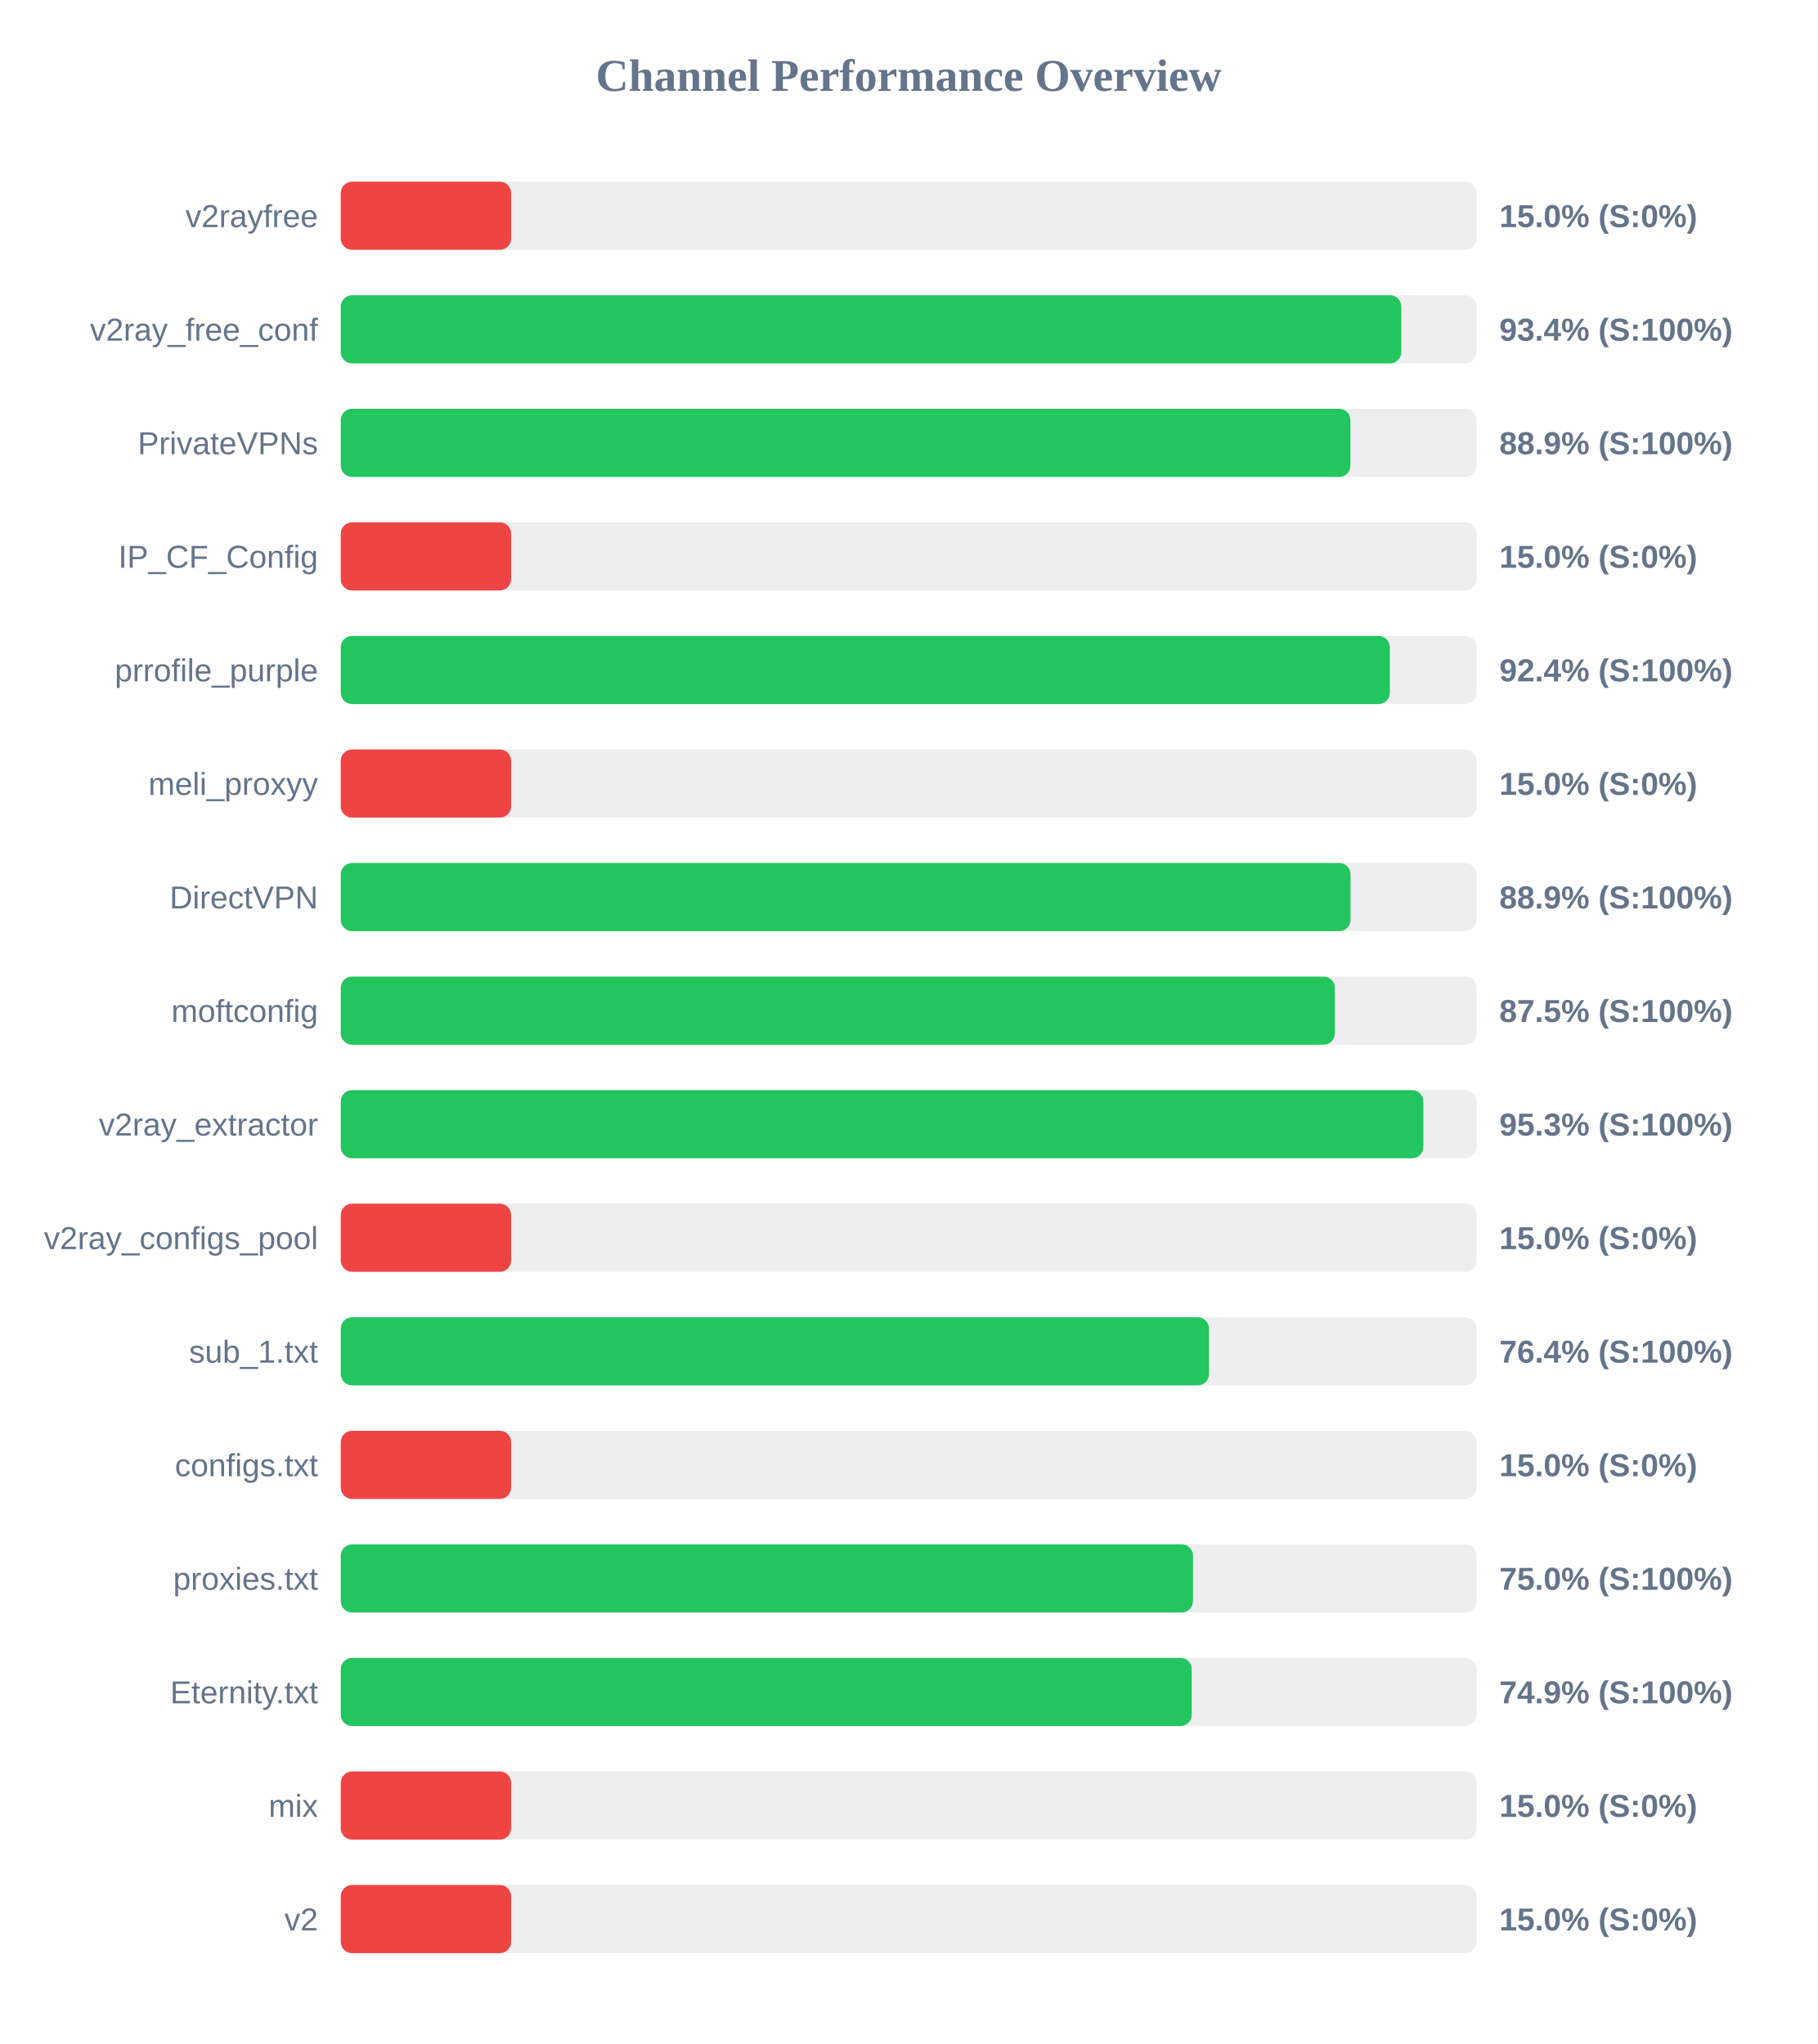
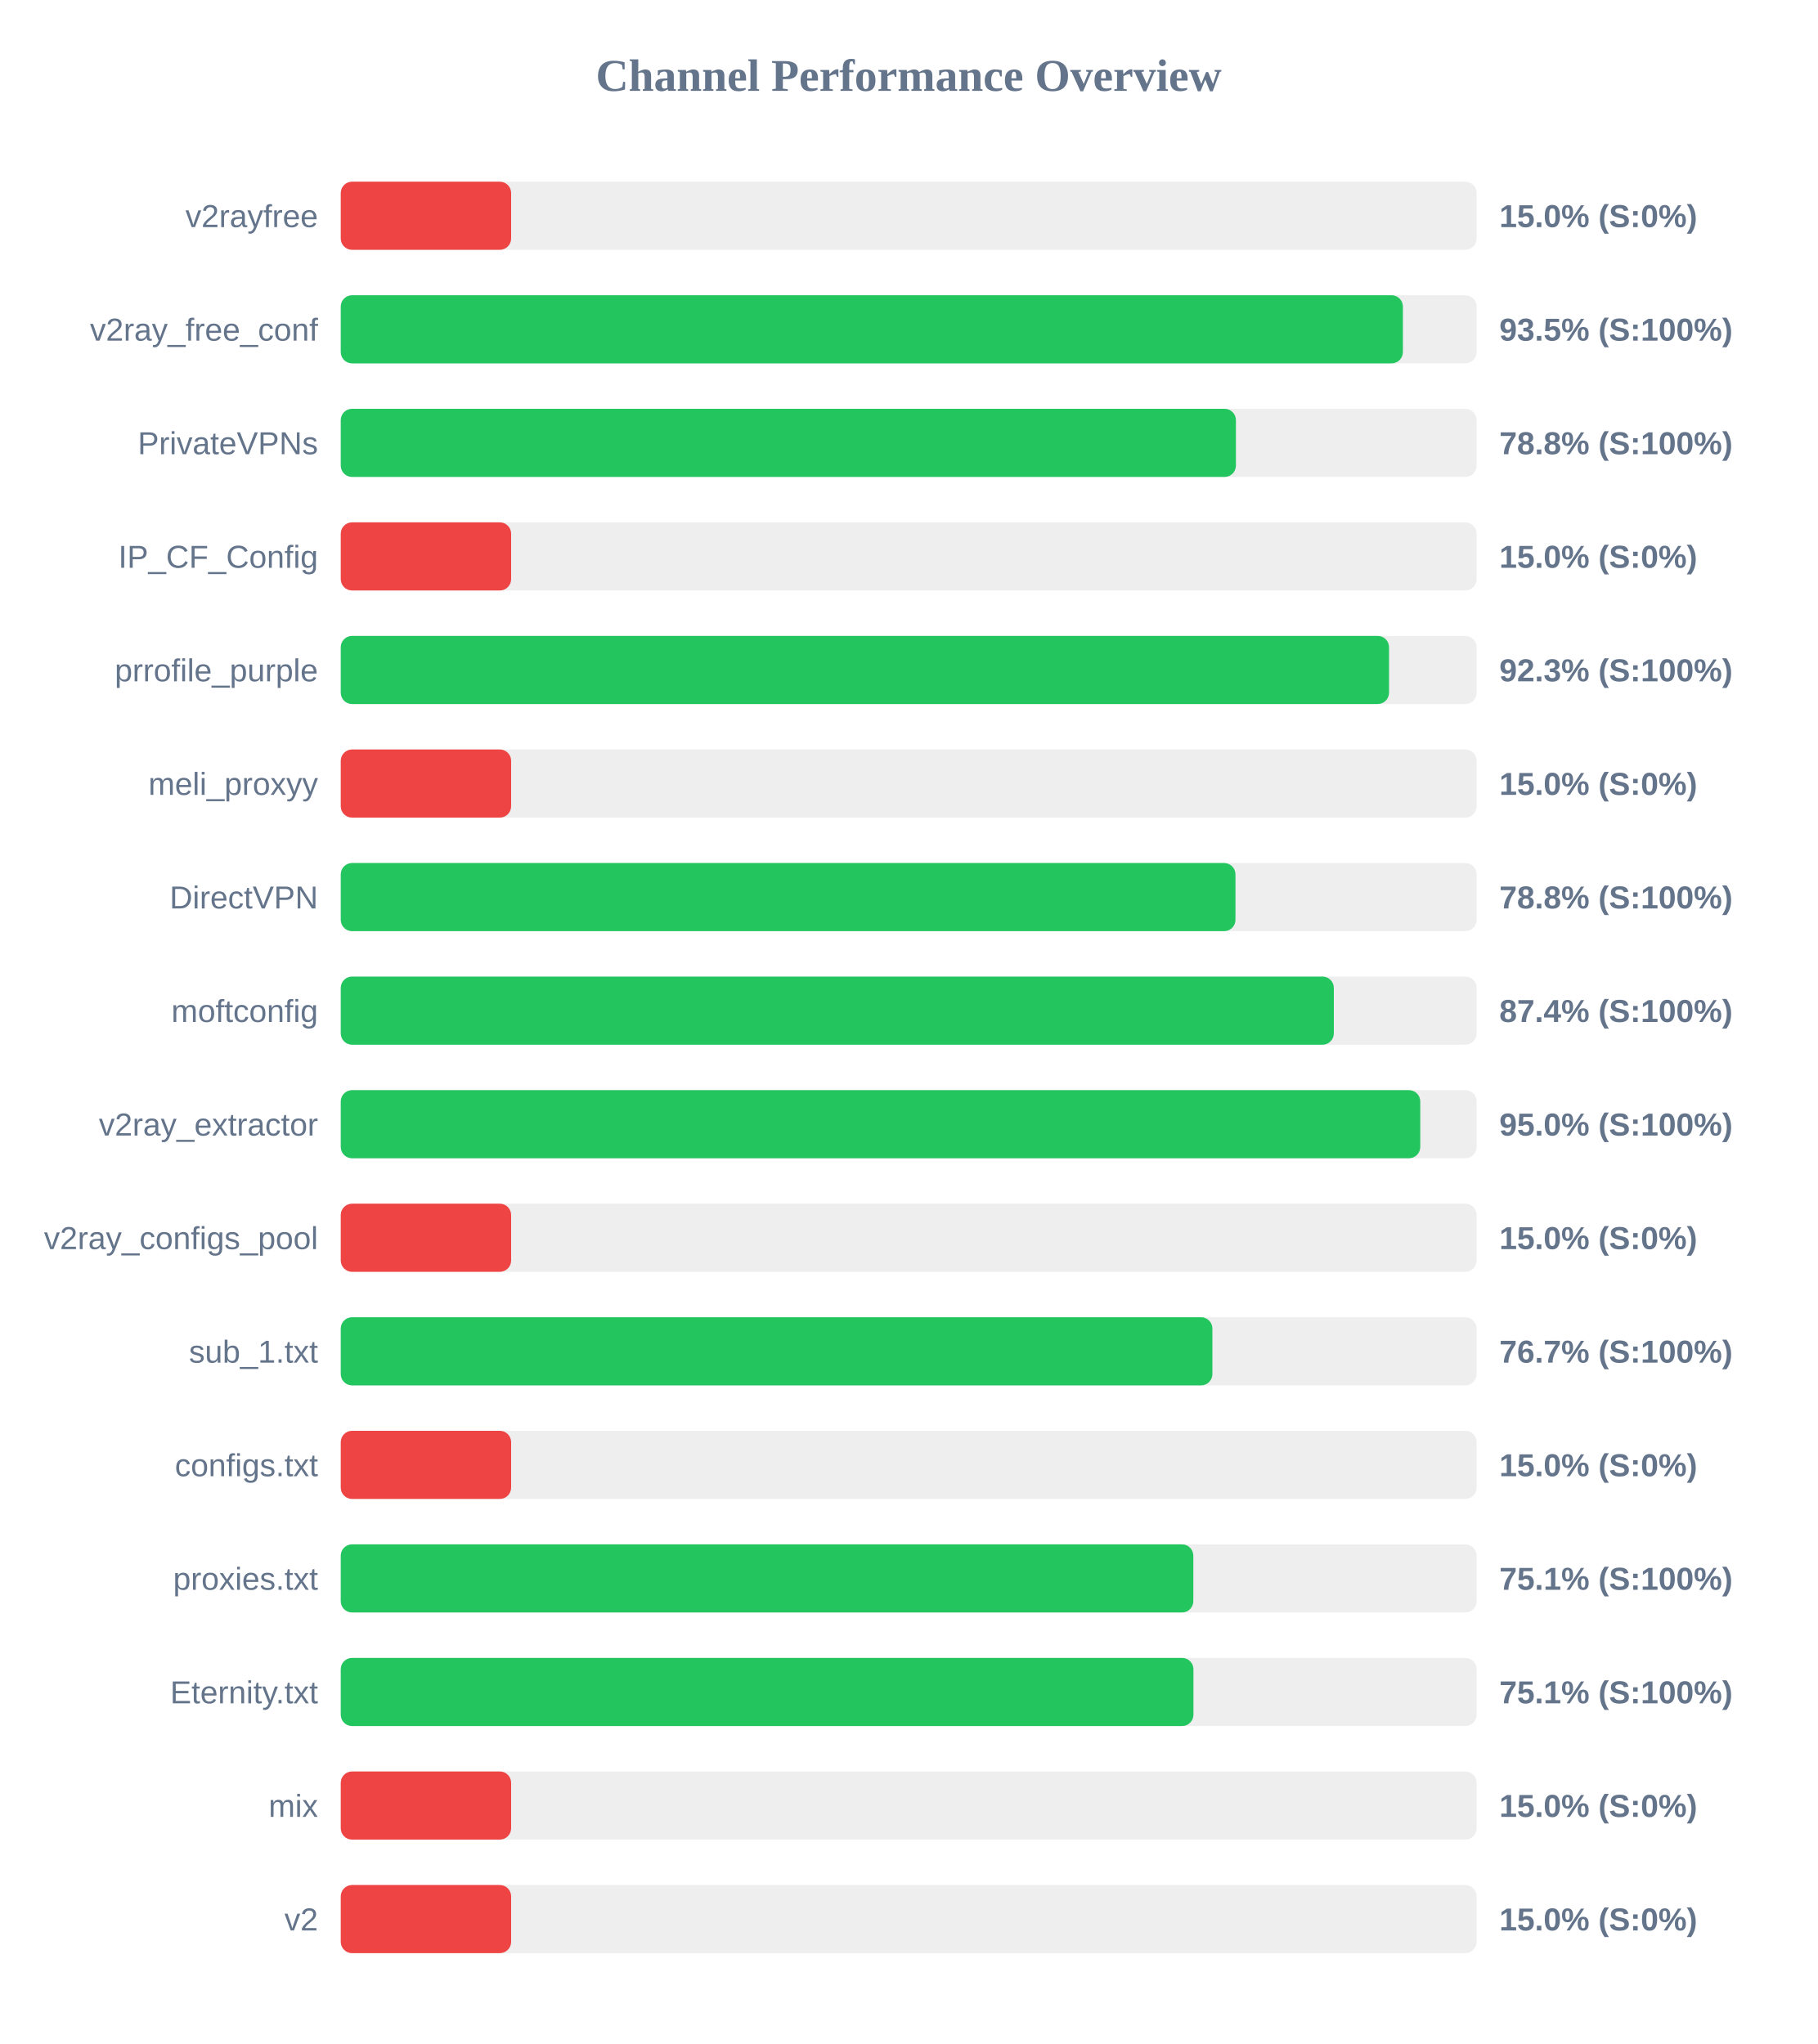
<svg xmlns="http://www.w3.org/2000/svg" width="800" height="900" version="1.1">
  <style>
        .row { font: 14px Arial; fill: #64748b; }
        .score { font: bold 14px Arial; fill: #64748b; }
    </style>
  <text x="400" y="40" text-anchor="middle" font-size="20px" font-weight="bold" fill="#64748b">Channel Performance Overview</text>
  <rect x="150" y="80" width="500" height="30" fill="#eee" rx="5" />
  <rect x="150" y="80" width="75.0" height="30" fill="#ef4444" rx="5" />
  <text x="140" y="100" text-anchor="end" class="row">v2rayfree</text>
  <text x="660" y="100" text-anchor="start" class="score">15.0% (S:0%)</text>
  <rect x="150" y="130" width="500" height="30" fill="#eee" rx="5" />
-   <rect x="150" y="130" width="466.85" height="30" fill="#22c55e" rx="5" />
+   <rect x="150" y="130" width="467.55" height="30" fill="#22c55e" rx="5" />
  <text x="140" y="150" text-anchor="end" class="row">v2ray_free_conf</text>
-   <text x="660" y="150" text-anchor="start" class="score">93.4% (S:100%)</text>
+   <text x="660" y="150" text-anchor="start" class="score">93.5% (S:100%)</text>
  <rect x="150" y="180" width="500" height="30" fill="#eee" rx="5" />
-   <rect x="150" y="180" width="444.45" height="30" fill="#22c55e" rx="5" />
+   <rect x="150" y="180" width="394.05" height="30" fill="#22c55e" rx="5" />
  <text x="140" y="200" text-anchor="end" class="row">PrivateVPNs</text>
-   <text x="660" y="200" text-anchor="start" class="score">88.9% (S:100%)</text>
+   <text x="660" y="200" text-anchor="start" class="score">78.8% (S:100%)</text>
  <rect x="150" y="230" width="500" height="30" fill="#eee" rx="5" />
  <rect x="150" y="230" width="75.0" height="30" fill="#ef4444" rx="5" />
  <text x="140" y="250" text-anchor="end" class="row">IP_CF_Config</text>
  <text x="660" y="250" text-anchor="start" class="score">15.0% (S:0%)</text>
  <rect x="150" y="280" width="500" height="30" fill="#eee" rx="5" />
-   <rect x="150" y="280" width="461.8" height="30" fill="#22c55e" rx="5" />
+   <rect x="150" y="280" width="461.45" height="30" fill="#22c55e" rx="5" />
  <text x="140" y="300" text-anchor="end" class="row">prrofile_purple</text>
-   <text x="660" y="300" text-anchor="start" class="score">92.4% (S:100%)</text>
+   <text x="660" y="300" text-anchor="start" class="score">92.3% (S:100%)</text>
  <rect x="150" y="330" width="500" height="30" fill="#eee" rx="5" />
  <rect x="150" y="330" width="75.0" height="30" fill="#ef4444" rx="5" />
  <text x="140" y="350" text-anchor="end" class="row">meli_proxyy</text>
  <text x="660" y="350" text-anchor="start" class="score">15.0% (S:0%)</text>
  <rect x="150" y="380" width="500" height="30" fill="#eee" rx="5" />
-   <rect x="150" y="380" width="444.5" height="30" fill="#22c55e" rx="5" />
+   <rect x="150" y="380" width="393.85" height="30" fill="#22c55e" rx="5" />
  <text x="140" y="400" text-anchor="end" class="row">DirectVPN</text>
-   <text x="660" y="400" text-anchor="start" class="score">88.9% (S:100%)</text>
+   <text x="660" y="400" text-anchor="start" class="score">78.8% (S:100%)</text>
  <rect x="150" y="430" width="500" height="30" fill="#eee" rx="5" />
-   <rect x="150" y="430" width="437.6" height="30" fill="#22c55e" rx="5" />
+   <rect x="150" y="430" width="437.15" height="30" fill="#22c55e" rx="5" />
  <text x="140" y="450" text-anchor="end" class="row">moftconfig</text>
-   <text x="660" y="450" text-anchor="start" class="score">87.5% (S:100%)</text>
+   <text x="660" y="450" text-anchor="start" class="score">87.4% (S:100%)</text>
  <rect x="150" y="480" width="500" height="30" fill="#eee" rx="5" />
-   <rect x="150" y="480" width="476.55" height="30" fill="#22c55e" rx="5" />
+   <rect x="150" y="480" width="475.2" height="30" fill="#22c55e" rx="5" />
  <text x="140" y="500" text-anchor="end" class="row">v2ray_extractor</text>
-   <text x="660" y="500" text-anchor="start" class="score">95.3% (S:100%)</text>
+   <text x="660" y="500" text-anchor="start" class="score">95.0% (S:100%)</text>
  <rect x="150" y="530" width="500" height="30" fill="#eee" rx="5" />
  <rect x="150" y="530" width="75.0" height="30" fill="#ef4444" rx="5" />
  <text x="140" y="550" text-anchor="end" class="row">v2ray_configs_pool</text>
  <text x="660" y="550" text-anchor="start" class="score">15.0% (S:0%)</text>
  <rect x="150" y="580" width="500" height="30" fill="#eee" rx="5" />
-   <rect x="150" y="580" width="382.2" height="30" fill="#22c55e" rx="5" />
+   <rect x="150" y="580" width="383.7" height="30" fill="#22c55e" rx="5" />
  <text x="140" y="600" text-anchor="end" class="row">sub_1.txt</text>
-   <text x="660" y="600" text-anchor="start" class="score">76.4% (S:100%)</text>
+   <text x="660" y="600" text-anchor="start" class="score">76.7% (S:100%)</text>
  <rect x="150" y="630" width="500" height="30" fill="#eee" rx="5" />
  <rect x="150" y="630" width="75.0" height="30" fill="#ef4444" rx="5" />
  <text x="140" y="650" text-anchor="end" class="row">configs.txt</text>
  <text x="660" y="650" text-anchor="start" class="score">15.0% (S:0%)</text>
  <rect x="150" y="680" width="500" height="30" fill="#eee" rx="5" />
-   <rect x="150" y="680" width="375.15" height="30" fill="#22c55e" rx="5" />
+   <rect x="150" y="680" width="375.3" height="30" fill="#22c55e" rx="5" />
  <text x="140" y="700" text-anchor="end" class="row">proxies.txt</text>
-   <text x="660" y="700" text-anchor="start" class="score">75.0% (S:100%)</text>
+   <text x="660" y="700" text-anchor="start" class="score">75.1% (S:100%)</text>
  <rect x="150" y="730" width="500" height="30" fill="#eee" rx="5" />
-   <rect x="150" y="730" width="374.6" height="30" fill="#22c55e" rx="5" />
+   <rect x="150" y="730" width="375.35" height="30" fill="#22c55e" rx="5" />
  <text x="140" y="750" text-anchor="end" class="row">Eternity.txt</text>
-   <text x="660" y="750" text-anchor="start" class="score">74.9% (S:100%)</text>
+   <text x="660" y="750" text-anchor="start" class="score">75.1% (S:100%)</text>
  <rect x="150" y="780" width="500" height="30" fill="#eee" rx="5" />
  <rect x="150" y="780" width="75.0" height="30" fill="#ef4444" rx="5" />
  <text x="140" y="800" text-anchor="end" class="row">mix</text>
  <text x="660" y="800" text-anchor="start" class="score">15.0% (S:0%)</text>
  <rect x="150" y="830" width="500" height="30" fill="#eee" rx="5" />
  <rect x="150" y="830" width="75.0" height="30" fill="#ef4444" rx="5" />
  <text x="140" y="850" text-anchor="end" class="row">v2</text>
  <text x="660" y="850" text-anchor="start" class="score">15.0% (S:0%)</text>
</svg>
